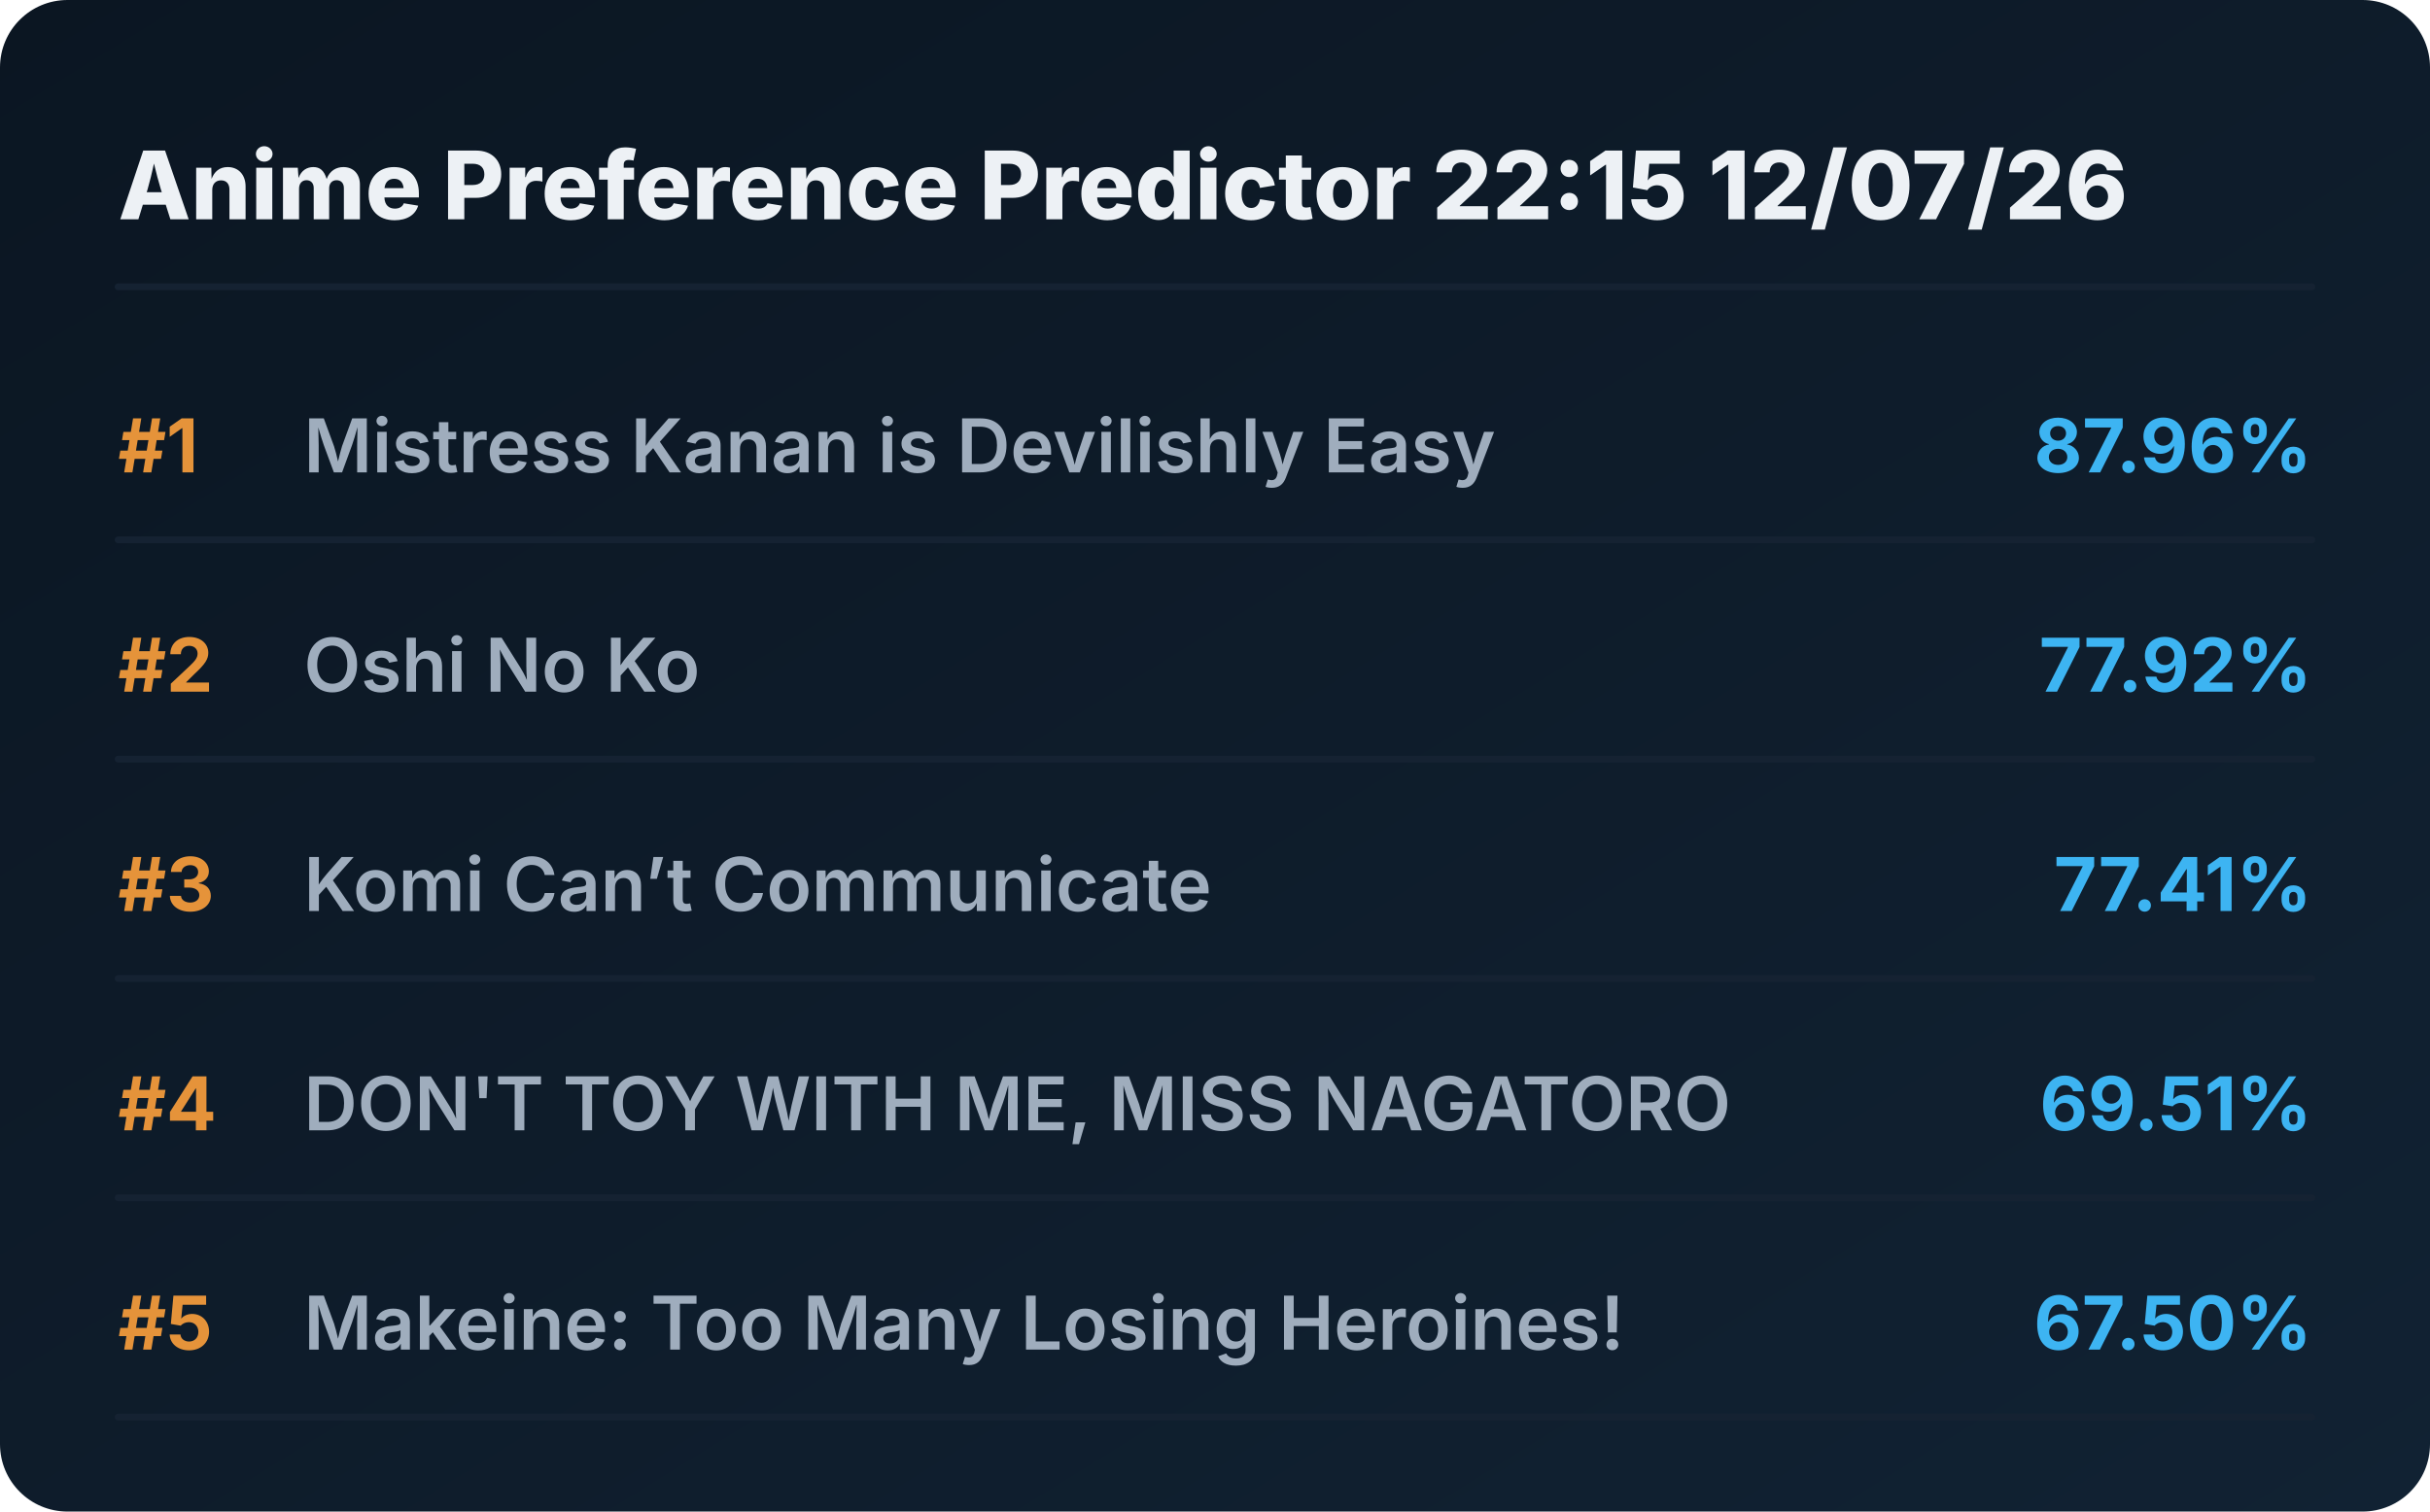
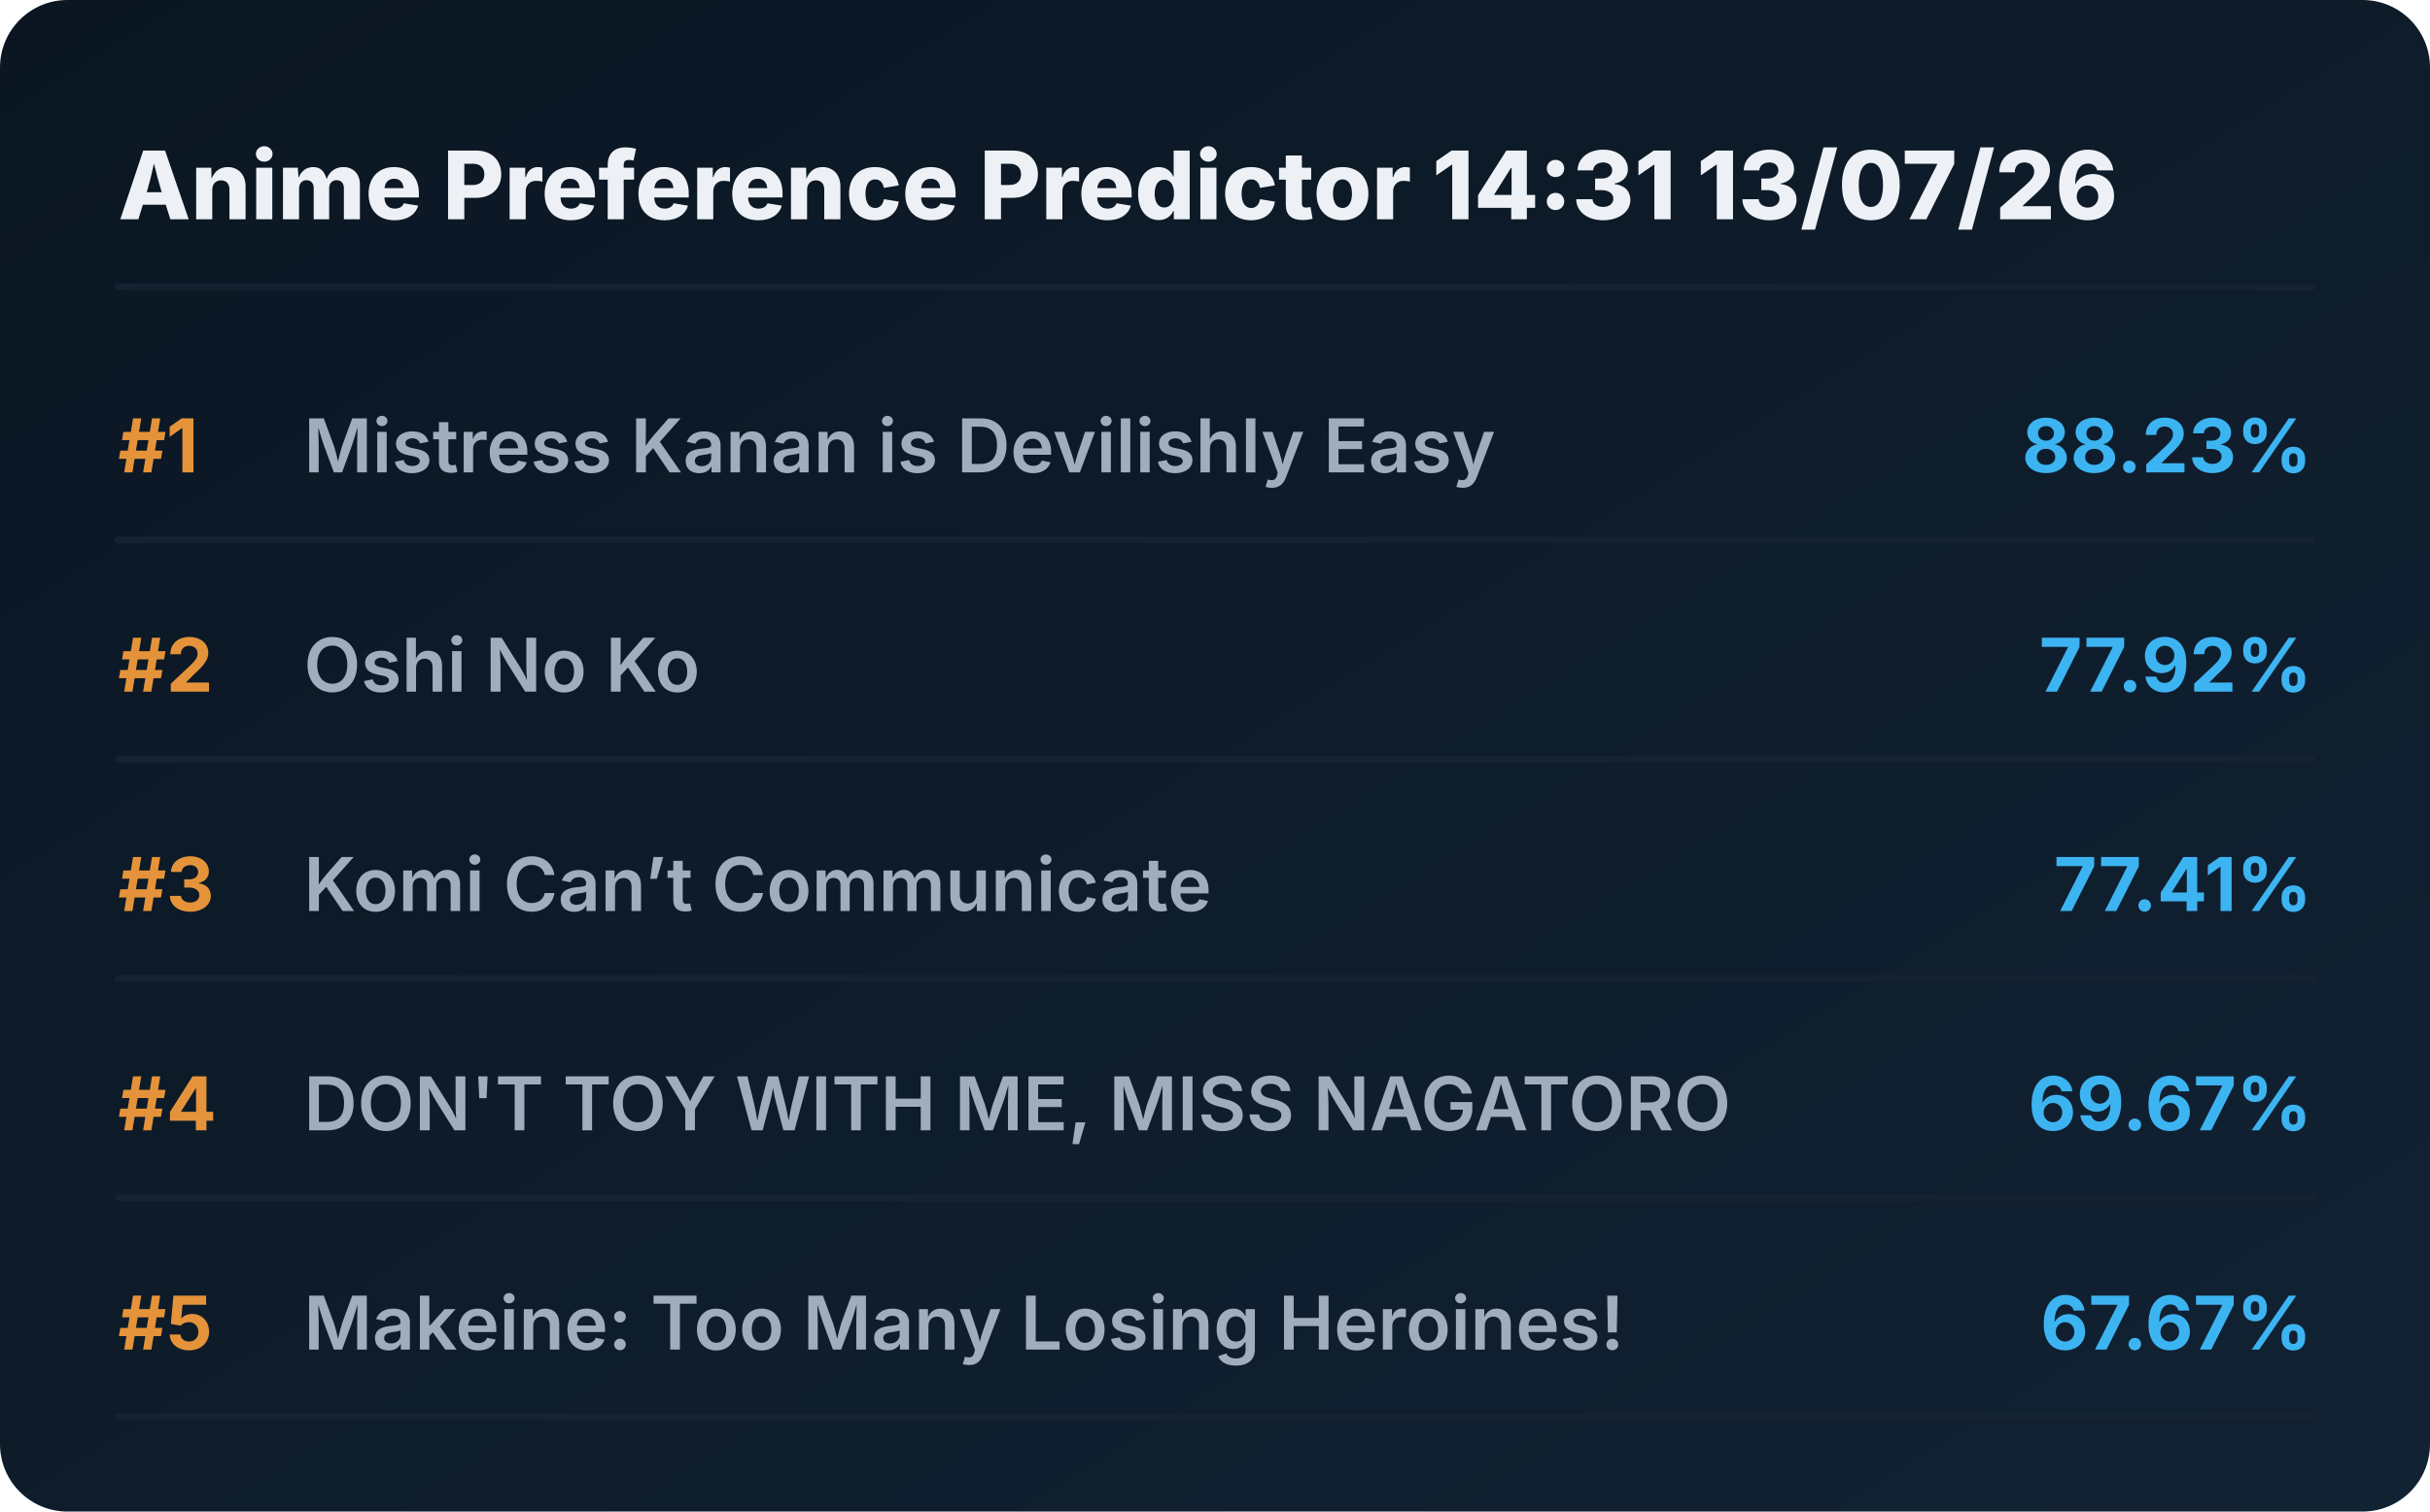
<svg xmlns="http://www.w3.org/2000/svg" viewBox="0 0 720 448" preserveAspectRatio="xMidYMid meet" style="width: 100%; height: auto; max-width: 720px;">
  <defs>
    <linearGradient id="boxGrad" x1="0%" y1="0%" x2="100%" y2="100%">
      <stop offset="0%" stop-color="#0b1622" />
      <stop offset="100%" stop-color="#112233" />
    </linearGradient>
    <clipPath id="titleClip">
      <rect x="90" y="0" width="510" height="100%" />
    </clipPath>
  </defs>
  <style>
    .bg { fill: url(#boxGrad); rx: 20px; }
    .header { font-family: 'Overpass', 'Inter', system-ui, sans-serif; font-weight: 800; font-size: 28px; fill: #edf1f5; }
    .rank { font-family: 'Overpass', 'Inter', system-ui, sans-serif; font-weight: 700; font-size: 22px; fill: #e5933a; }
    .title { font-family: 'Overpass', 'Inter', system-ui, sans-serif; font-weight: 600; font-size: 22px; fill: #9fadbd; }
    .score { font-family: 'Overpass', 'Inter', system-ui, sans-serif; font-weight: 700; font-size: 22px; fill: #3db4f2; }
    .line { stroke: #152232; stroke-width: 2; stroke-linecap: round; }
  </style>
  <rect class="bg" width="720" height="448" />
-   <text x="35" y="65" class="header">Anime Preference Predictor 22:15 12/07/26</text>
+   <text x="35" y="65" class="header">Anime Preference Predictor 14:31 13/07/26</text>
  <line x1="35" y1="85" x2="685" y2="85" class="line" />
  <g transform="translate(0, 0)">
    <text x="35" y="140" class="rank">#1</text>
    <text x="90" y="140" class="title">Mistress Kanan is Devilishly Easy</text>
-     <text x="685" y="140" class="score" text-anchor="end">87.96%</text>
+     <text x="685" y="140" class="score" text-anchor="end">88.23%</text>
    <line x1="35" y1="160" x2="685" y2="160" class="line" />
  </g>
  <g transform="translate(0, 65)">
    <text x="35" y="140" class="rank">#2</text>
    <text x="90" y="140" class="title">Oshi No Ko</text>
    <text x="685" y="140" class="score" text-anchor="end">77.92%</text>
    <line x1="35" y1="160" x2="685" y2="160" class="line" />
  </g>
  <g transform="translate(0, 130)">
    <text x="35" y="140" class="rank">#3</text>
    <text x="90" y="140" class="title">Komi Can’t Communicate</text>
    <text x="685" y="140" class="score" text-anchor="end">77.41%</text>
    <line x1="35" y1="160" x2="685" y2="160" class="line" />
  </g>
  <g transform="translate(0, 195)">
    <text x="35" y="140" class="rank">#4</text>
    <text x="90" y="140" class="title">DON'T TOY WITH ME, MISS NAGATORO</text>
-     <text x="685" y="140" class="score" text-anchor="end">69.51%</text>
+     <text x="685" y="140" class="score" text-anchor="end">69.67%</text>
    <line x1="35" y1="160" x2="685" y2="160" class="line" />
  </g>
  <g transform="translate(0, 260)">
    <text x="35" y="140" class="rank">#5</text>
    <text x="90" y="140" class="title">Makeine: Too Many Losing Heroines!</text>
-     <text x="685" y="140" class="score" text-anchor="end">67.50%</text>
+     <text x="685" y="140" class="score" text-anchor="end">67.67%</text>
    <line x1="35" y1="160" x2="685" y2="160" class="line" />
  </g>
</svg>
